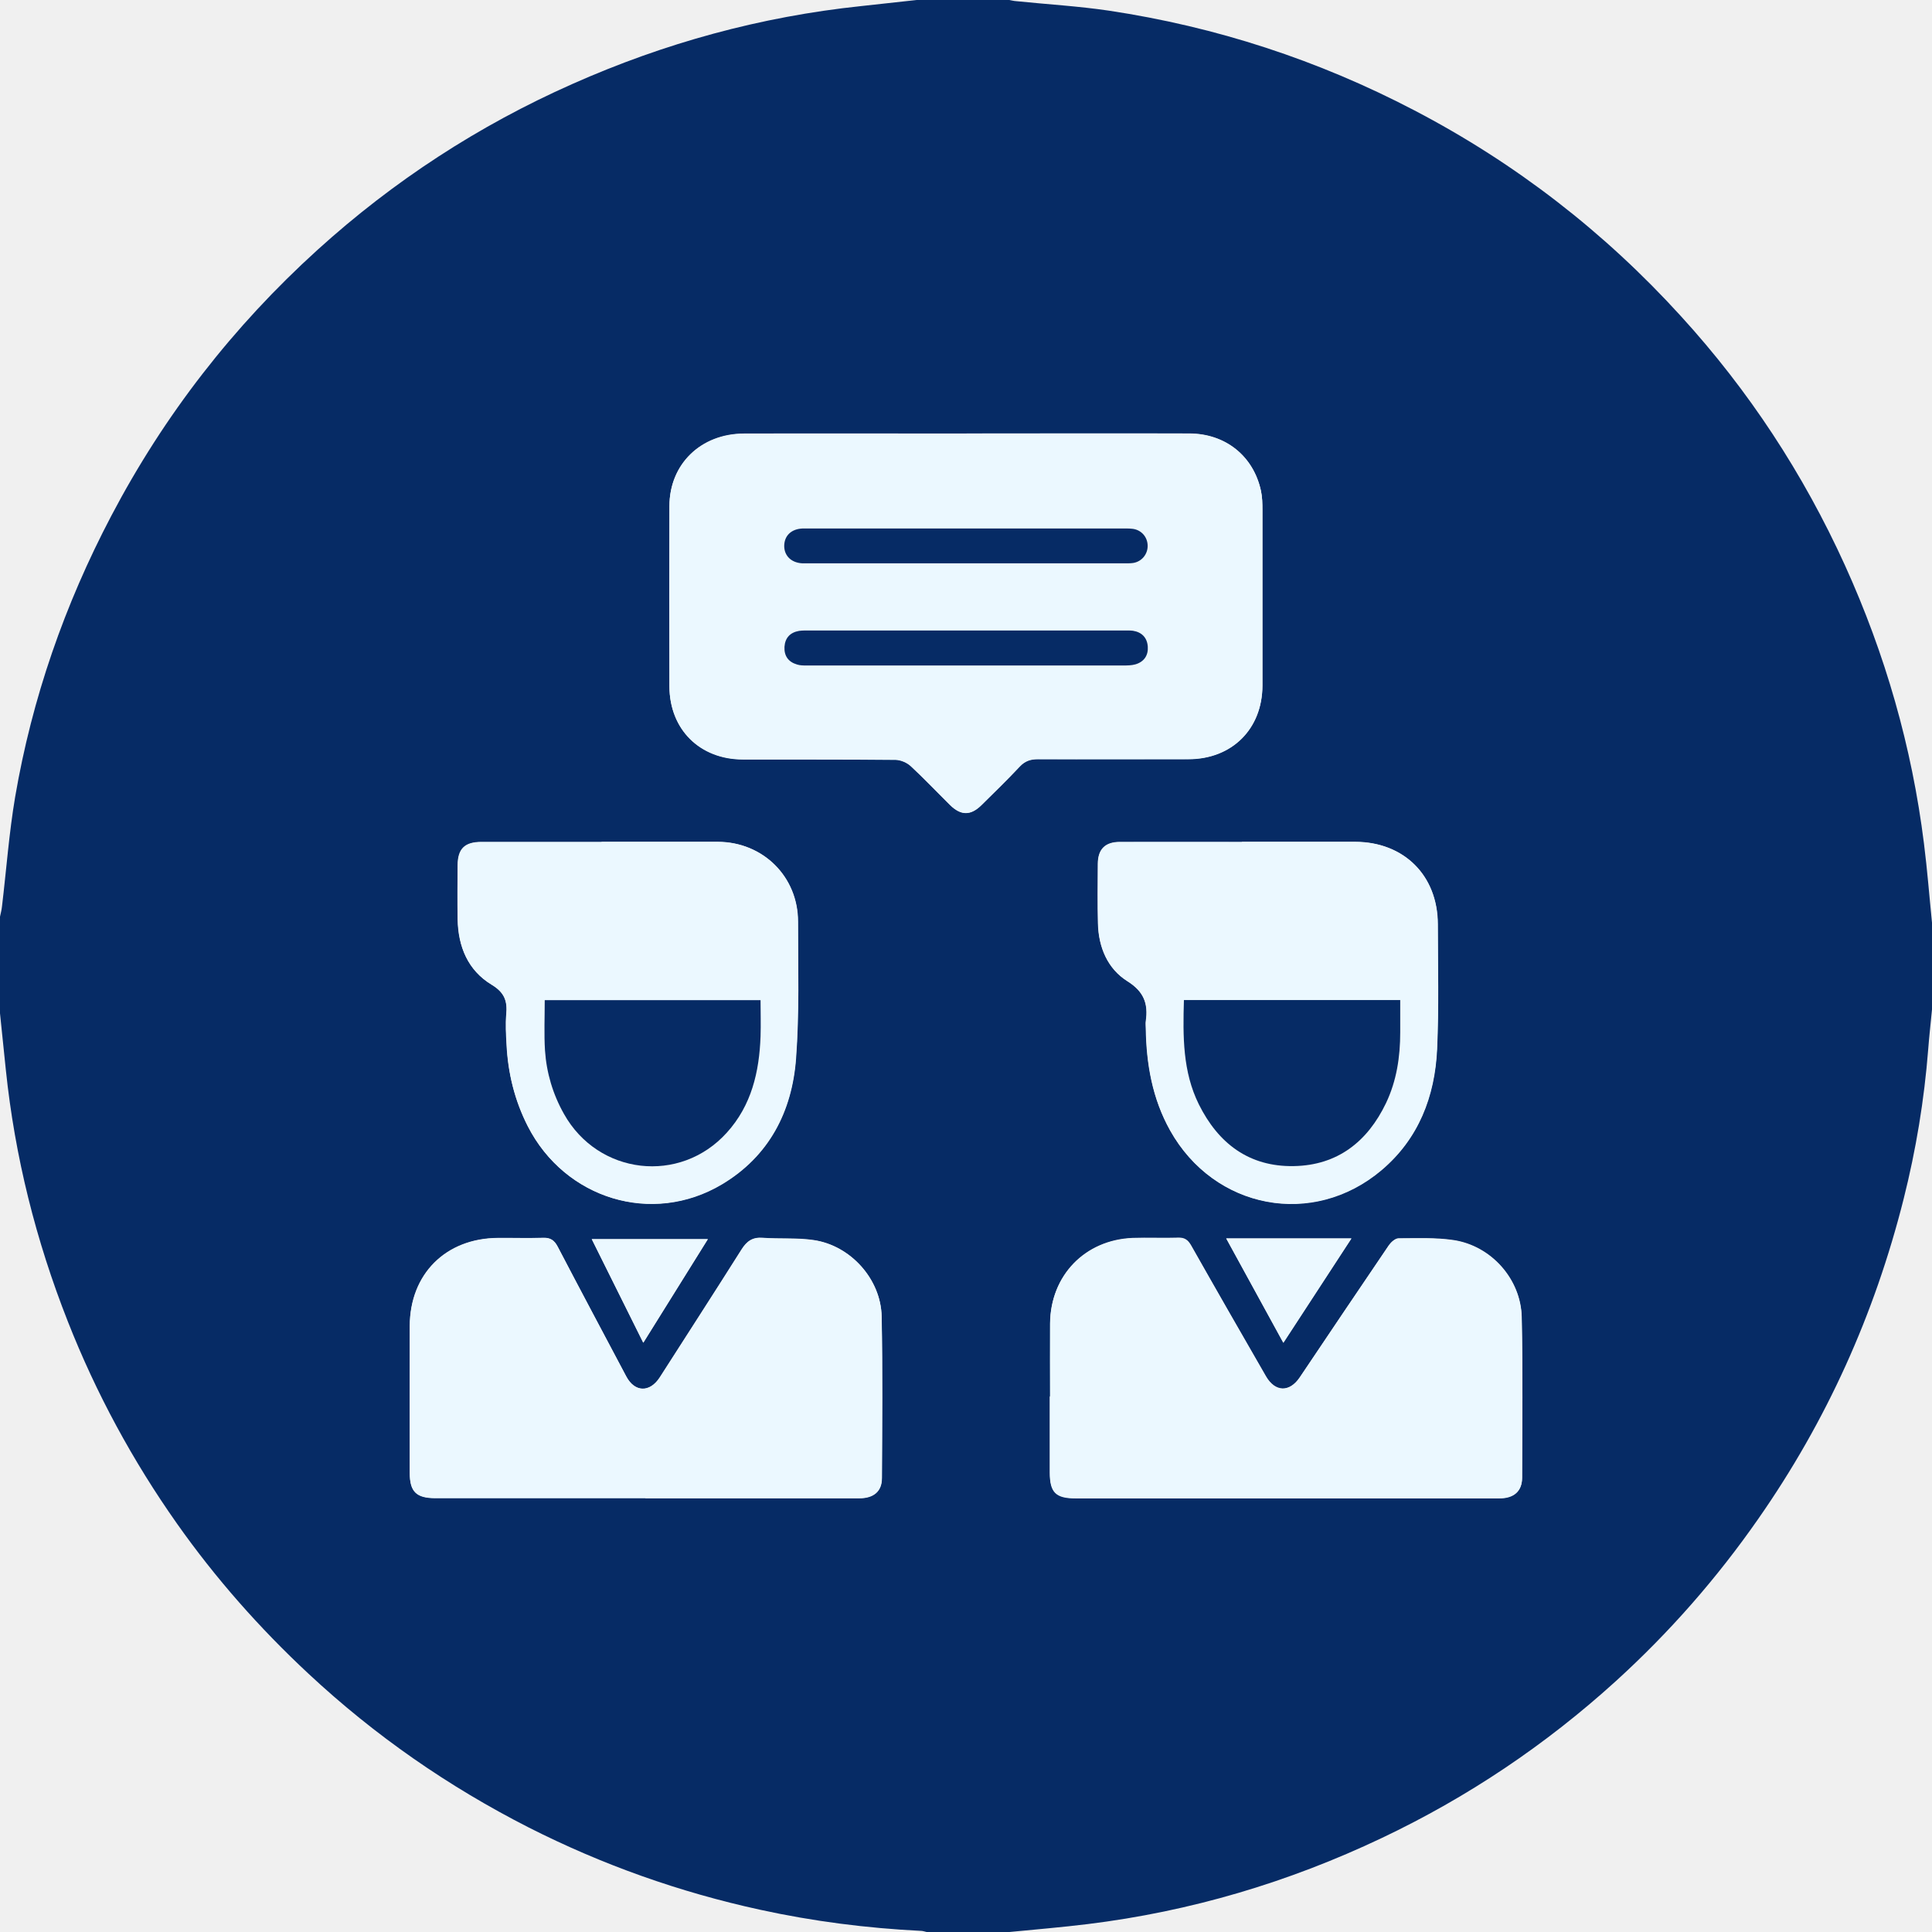
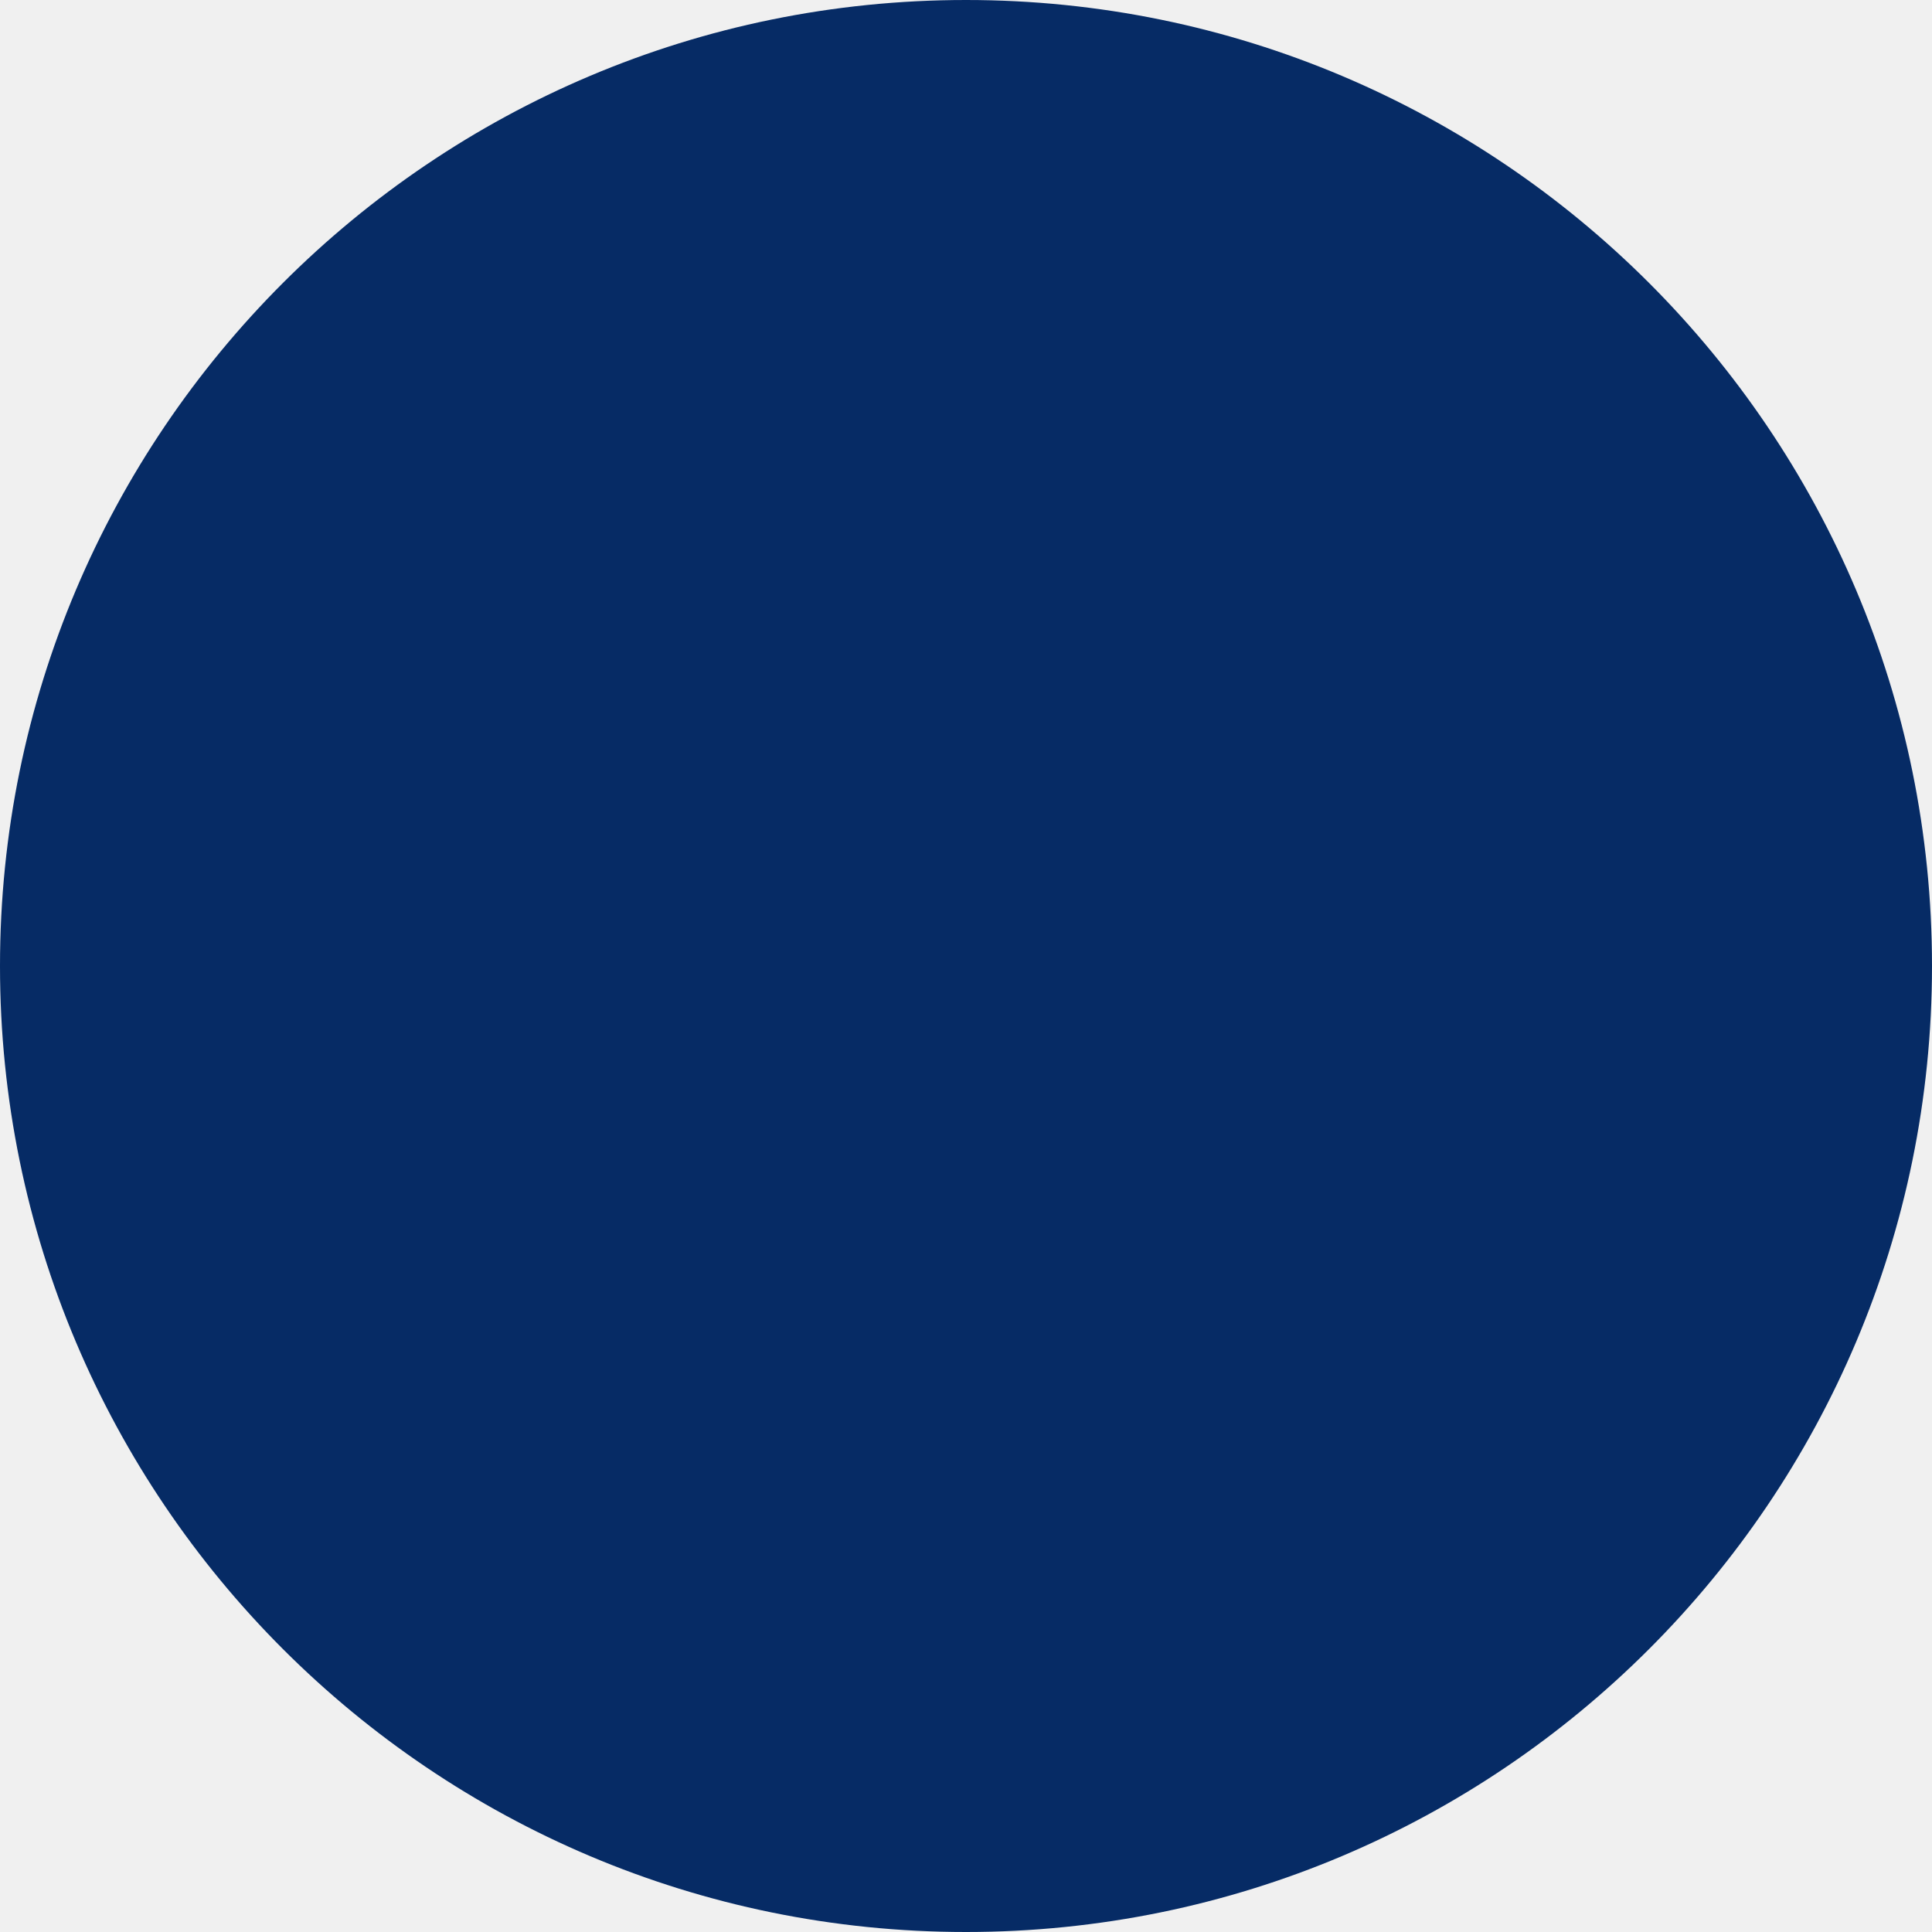
- <svg xmlns="http://www.w3.org/2000/svg" width="44" height="44" viewBox="0 0 44 44" fill="none">
-   <g clip-path="url(#clip0_898_6159)">
-     <path d="M0 23.077C0 22.343 0 21.61 0 20.877C0.017 20.799 0.038 20.718 0.046 20.639C0.145 19.808 0.206 18.973 0.345 18.15C0.73 15.901 1.472 13.771 2.533 11.751C3.741 9.45 5.312 7.43 7.233 5.689C8.963 4.121 10.899 2.86 13.035 1.913C15.133 0.98 17.321 0.38 19.608 0.139C20.034 0.093 20.454 0.046 20.877 0C21.581 0 22.283 0 22.987 0C23.039 0.009 23.088 0.023 23.14 0.026C23.845 0.099 24.555 0.139 25.256 0.243C27.702 0.611 30.02 1.368 32.214 2.515C34.518 3.718 36.541 5.286 38.285 7.204C39.827 8.894 41.07 10.789 42.018 12.876C42.936 14.899 43.542 17.008 43.817 19.211C43.893 19.811 43.939 20.413 44 21.013V22.99C43.971 23.294 43.936 23.598 43.913 23.902C43.823 25.053 43.635 26.189 43.354 27.305C42.693 29.933 41.598 32.365 40.044 34.59C39.099 35.947 38.019 37.178 36.798 38.288C35.199 39.74 33.425 40.931 31.472 41.858C29.342 42.87 27.111 43.533 24.769 43.82C24.178 43.893 23.581 43.942 22.99 44H21.103C21.06 43.991 21.016 43.974 20.973 43.974C19.738 43.913 18.518 43.757 17.31 43.493C15.475 43.093 13.719 42.47 12.044 41.621C10.21 40.688 8.532 39.523 7.025 38.117C5.912 37.08 4.909 35.944 4.031 34.7C3.02 33.266 2.188 31.73 1.545 30.096C0.817 28.25 0.339 26.343 0.133 24.366C0.09 23.937 0.043 23.508 0 23.077ZM22.013 9.873C20.323 9.873 18.631 9.868 16.942 9.873C15.956 9.876 15.246 10.572 15.246 11.525C15.243 12.893 15.243 14.264 15.246 15.632C15.249 16.611 15.936 17.289 16.921 17.292C18.081 17.292 19.24 17.289 20.399 17.301C20.515 17.301 20.657 17.365 20.744 17.446C21.051 17.73 21.338 18.037 21.636 18.33C21.886 18.576 22.109 18.576 22.355 18.33C22.648 18.04 22.943 17.756 23.224 17.454C23.343 17.327 23.471 17.286 23.636 17.286C24.781 17.292 25.925 17.286 27.07 17.286C28.058 17.286 28.748 16.597 28.751 15.608C28.751 14.278 28.751 12.945 28.751 11.615C28.751 11.467 28.748 11.314 28.716 11.169C28.542 10.381 27.907 9.873 27.084 9.871C25.395 9.865 23.703 9.871 22.013 9.871V9.873ZM14.696 34.118C16.319 34.118 17.944 34.118 19.567 34.118C19.895 34.118 20.083 33.964 20.083 33.66C20.089 32.434 20.1 31.205 20.077 29.98C20.06 29.131 19.373 28.365 18.533 28.241C18.15 28.183 17.756 28.218 17.37 28.189C17.139 28.171 17.008 28.264 16.887 28.455C16.272 29.429 15.646 30.397 15.026 31.365C14.8 31.718 14.455 31.71 14.261 31.345C13.739 30.359 13.215 29.377 12.699 28.389C12.624 28.244 12.534 28.183 12.369 28.189C12.024 28.2 11.679 28.189 11.337 28.192C10.149 28.2 9.334 29.015 9.331 30.197C9.329 31.313 9.331 32.425 9.331 33.541C9.331 33.97 9.479 34.115 9.914 34.115C11.508 34.115 13.102 34.115 14.696 34.115V34.118ZM23.911 31.802C23.911 32.379 23.911 32.956 23.911 33.53C23.911 33.982 24.047 34.118 24.5 34.118C27.006 34.118 29.513 34.118 32.02 34.118C32.73 34.118 33.443 34.118 34.153 34.118C34.477 34.118 34.663 33.956 34.666 33.654C34.669 32.434 34.683 31.214 34.657 29.997C34.639 29.131 33.964 28.371 33.104 28.241C32.692 28.18 32.269 28.2 31.852 28.2C31.779 28.2 31.684 28.284 31.634 28.354C30.953 29.357 30.278 30.362 29.603 31.365C29.368 31.713 29.041 31.704 28.832 31.342C28.261 30.351 27.69 29.359 27.128 28.363C27.055 28.235 26.977 28.18 26.829 28.186C26.485 28.197 26.14 28.18 25.798 28.192C24.708 28.235 23.926 29.046 23.917 30.136C23.914 30.69 23.917 31.243 23.917 31.797L23.911 31.802ZM13.702 19.173C12.789 19.173 11.876 19.173 10.963 19.173C10.583 19.173 10.424 19.327 10.421 19.701C10.418 20.112 10.415 20.523 10.421 20.935C10.433 21.558 10.656 22.097 11.192 22.422C11.491 22.601 11.557 22.798 11.528 23.103C11.508 23.326 11.522 23.552 11.534 23.775C11.566 24.433 11.719 25.059 12.018 25.647C12.864 27.305 14.849 27.913 16.437 26.969C17.51 26.331 18.034 25.314 18.124 24.105C18.202 23.071 18.167 22.027 18.17 20.987C18.17 19.961 17.373 19.173 16.345 19.17C15.461 19.17 14.58 19.17 13.696 19.17L13.702 19.173ZM28.284 19.173C27.357 19.173 26.43 19.173 25.502 19.173C25.169 19.173 25.004 19.338 25.001 19.669C24.998 20.124 24.992 20.581 25.004 21.036C25.018 21.575 25.224 22.062 25.673 22.343C26.053 22.581 26.151 22.859 26.093 23.256C26.085 23.308 26.093 23.361 26.093 23.413C26.105 24.23 26.241 25.018 26.647 25.743C27.652 27.537 29.898 27.965 31.46 26.644C32.304 25.931 32.675 24.966 32.724 23.891C32.767 22.943 32.744 21.993 32.741 21.042C32.739 19.932 31.968 19.173 30.861 19.17C30 19.17 29.139 19.17 28.281 19.17L28.284 19.173ZM27.925 28.203C28.368 29.012 28.788 29.777 29.226 30.579C29.759 29.765 30.258 29 30.776 28.203H27.922H27.925ZM16.119 28.221H13.479C13.873 29.015 14.249 29.771 14.652 30.579C15.153 29.774 15.626 29.015 16.122 28.221H16.119Z" fill="#062B65" />
-     <path d="M22.013 9.876C23.702 9.876 25.395 9.873 27.084 9.876C27.91 9.876 28.545 10.389 28.716 11.175C28.748 11.319 28.751 11.47 28.751 11.621C28.751 12.951 28.751 14.284 28.751 15.614C28.751 16.602 28.058 17.289 27.07 17.292C25.925 17.292 24.78 17.295 23.636 17.292C23.468 17.292 23.343 17.333 23.224 17.46C22.943 17.759 22.648 18.046 22.355 18.335C22.108 18.579 21.885 18.579 21.636 18.335C21.338 18.04 21.051 17.736 20.744 17.452C20.657 17.37 20.515 17.31 20.399 17.307C19.239 17.295 18.08 17.301 16.921 17.298C15.939 17.298 15.252 16.617 15.246 15.637C15.24 14.27 15.24 12.899 15.246 11.531C15.246 10.578 15.956 9.885 16.941 9.879C18.631 9.873 20.323 9.879 22.013 9.879V9.876ZM22.01 14.36C20.822 14.36 19.634 14.36 18.445 14.36C18.364 14.36 18.28 14.354 18.199 14.368C17.996 14.4 17.877 14.522 17.866 14.73C17.851 14.936 17.953 15.075 18.15 15.133C18.219 15.153 18.298 15.156 18.37 15.156C20.77 15.156 23.169 15.156 25.569 15.156C25.664 15.156 25.766 15.156 25.858 15.13C26.055 15.072 26.154 14.925 26.14 14.725C26.125 14.522 26.003 14.397 25.8 14.365C25.734 14.357 25.667 14.36 25.598 14.36C24.401 14.36 23.207 14.36 22.01 14.36ZM22.004 12.035C20.799 12.035 19.596 12.035 18.39 12.035C18.353 12.035 18.315 12.035 18.277 12.035C18.017 12.047 17.857 12.2 17.86 12.438C17.86 12.661 18.022 12.815 18.269 12.829C18.335 12.832 18.402 12.829 18.471 12.829C20.842 12.829 23.215 12.829 25.586 12.829C25.661 12.829 25.737 12.832 25.809 12.821C26.006 12.789 26.142 12.621 26.137 12.427C26.134 12.229 25.995 12.07 25.798 12.044C25.708 12.032 25.618 12.035 25.528 12.035C24.354 12.035 23.178 12.035 22.004 12.035Z" fill="#EBF8FF" />
-     <path d="M14.698 34.121C13.105 34.121 11.511 34.121 9.917 34.121C9.482 34.121 9.334 33.976 9.334 33.547C9.334 32.431 9.331 31.319 9.334 30.203C9.337 29.02 10.154 28.206 11.34 28.197C11.685 28.197 12.029 28.206 12.371 28.194C12.537 28.189 12.626 28.25 12.702 28.394C13.218 29.383 13.742 30.365 14.264 31.35C14.458 31.715 14.8 31.724 15.029 31.371C15.649 30.4 16.275 29.435 16.889 28.461C17.008 28.27 17.139 28.177 17.373 28.194C17.759 28.223 18.156 28.192 18.535 28.247C19.376 28.371 20.063 29.136 20.08 29.985C20.103 31.211 20.092 32.44 20.086 33.666C20.086 33.967 19.897 34.124 19.57 34.124C17.947 34.124 16.321 34.124 14.698 34.124V34.121Z" fill="#EBF8FF" />
-     <path d="M23.914 31.805C23.914 31.252 23.911 30.698 23.914 30.145C23.923 29.055 24.705 28.244 25.795 28.2C26.14 28.186 26.485 28.206 26.826 28.194C26.974 28.189 27.052 28.244 27.125 28.371C27.69 29.365 28.258 30.356 28.829 31.35C29.038 31.712 29.368 31.721 29.6 31.373C30.275 30.368 30.95 29.362 31.631 28.362C31.681 28.293 31.773 28.209 31.849 28.209C32.266 28.209 32.692 28.186 33.101 28.249C33.961 28.38 34.636 29.136 34.654 30.006C34.68 31.226 34.666 32.446 34.663 33.663C34.663 33.967 34.474 34.126 34.15 34.126C33.44 34.126 32.727 34.126 32.017 34.126C29.51 34.126 27.003 34.126 24.497 34.126C24.041 34.126 23.908 33.99 23.908 33.538C23.908 32.961 23.908 32.385 23.908 31.811L23.914 31.805Z" fill="#EBF8FF" />
-     <path d="M13.701 19.176C14.585 19.176 15.466 19.176 16.35 19.176C17.379 19.176 18.179 19.967 18.176 20.993C18.176 22.033 18.208 23.076 18.13 24.111C18.04 25.317 17.515 26.334 16.443 26.974C14.855 27.919 12.873 27.31 12.024 25.653C11.722 25.062 11.569 24.439 11.54 23.781C11.528 23.558 11.514 23.331 11.534 23.108C11.56 22.804 11.496 22.607 11.198 22.427C10.661 22.103 10.435 21.564 10.427 20.941C10.421 20.529 10.421 20.118 10.427 19.706C10.43 19.332 10.589 19.179 10.969 19.179C11.882 19.179 12.794 19.179 13.707 19.179L13.701 19.176ZM12.406 22.778C12.406 23.178 12.386 23.552 12.412 23.923C12.447 24.436 12.589 24.917 12.844 25.369C13.623 26.76 15.487 26.977 16.553 25.795C17.115 25.172 17.292 24.41 17.321 23.601C17.33 23.329 17.321 23.056 17.321 22.778H12.406Z" fill="#EBF8FF" />
-     <path d="M28.287 19.176C29.148 19.176 30.008 19.176 30.866 19.176C31.973 19.176 32.744 19.938 32.747 21.048C32.747 21.998 32.773 22.949 32.73 23.897C32.68 24.972 32.309 25.937 31.466 26.65C29.901 27.974 27.655 27.542 26.652 25.748C26.247 25.021 26.111 24.236 26.099 23.418C26.099 23.366 26.093 23.314 26.099 23.262C26.157 22.865 26.058 22.587 25.679 22.349C25.23 22.068 25.024 21.581 25.009 21.042C24.998 20.587 25.004 20.129 25.006 19.674C25.006 19.344 25.175 19.179 25.508 19.179C26.435 19.176 27.363 19.179 28.29 19.179L28.287 19.176ZM26.968 22.775C26.945 23.604 26.936 24.404 27.308 25.148C27.748 26.041 28.452 26.574 29.469 26.557C30.463 26.54 31.147 26.003 31.57 25.122C31.814 24.612 31.895 24.068 31.895 23.508C31.895 23.265 31.895 23.021 31.895 22.775H26.971H26.968Z" fill="#EBF8FF" />
-     <path d="M27.925 28.206H30.779C30.258 29.003 29.759 29.768 29.229 30.582C28.788 29.78 28.371 29.017 27.928 28.206H27.925Z" fill="#EBF8FF" />
-     <path d="M16.119 28.221C15.623 29.015 15.151 29.777 14.649 30.58C14.246 29.771 13.87 29.012 13.476 28.221H16.116H16.119Z" fill="#EBF8FF" />
-     <path d="M22.01 14.359C23.207 14.359 24.401 14.359 25.598 14.359C25.665 14.359 25.734 14.357 25.801 14.365C26.004 14.397 26.125 14.522 26.14 14.725C26.154 14.925 26.056 15.072 25.859 15.13C25.766 15.156 25.668 15.156 25.569 15.156C23.169 15.156 20.77 15.156 18.37 15.156C18.295 15.156 18.22 15.156 18.15 15.133C17.953 15.075 17.855 14.936 17.866 14.73C17.881 14.524 17.997 14.403 18.199 14.368C18.281 14.357 18.365 14.359 18.446 14.359C19.634 14.359 20.822 14.359 22.01 14.359Z" fill="#062B65" />
-     <path d="M22.005 12.036C23.178 12.036 24.355 12.036 25.528 12.036C25.618 12.036 25.708 12.033 25.798 12.044C25.995 12.07 26.134 12.23 26.137 12.427C26.14 12.621 26.004 12.789 25.809 12.821C25.737 12.832 25.662 12.829 25.586 12.829C23.216 12.829 20.842 12.829 18.472 12.829C18.405 12.829 18.336 12.829 18.269 12.829C18.023 12.815 17.863 12.661 17.86 12.438C17.86 12.204 18.017 12.047 18.278 12.036C18.315 12.036 18.353 12.036 18.391 12.036C19.596 12.036 20.799 12.036 22.005 12.036Z" fill="#062B65" />
-     <path d="M12.406 22.778H17.321C17.321 23.056 17.33 23.329 17.321 23.601C17.292 24.413 17.115 25.175 16.553 25.795C15.487 26.977 13.623 26.76 12.844 25.369C12.589 24.917 12.447 24.433 12.412 23.923C12.389 23.552 12.406 23.178 12.406 22.778Z" fill="#062B65" />
-     <path d="M26.965 22.775H31.889C31.889 23.022 31.889 23.265 31.889 23.509C31.889 24.068 31.808 24.613 31.565 25.123C31.142 26.004 30.458 26.54 29.464 26.557C28.446 26.575 27.745 26.041 27.302 25.149C26.934 24.404 26.939 23.604 26.963 22.775H26.965Z" fill="#062B65" />
-   </g>
-   <defs>
-     <clipPath id="clip0_898_6159">
-       <rect width="44" height="44" fill="white" />
-     </clipPath>
-   </defs>
+ <svg xmlns="http://www.w3.org/2000/svg" width="50" height="50" viewBox="0 0 50 50" fill="none">
+   <circle cx="25" cy="25" r="25" fill="#062B65" />
</svg>
